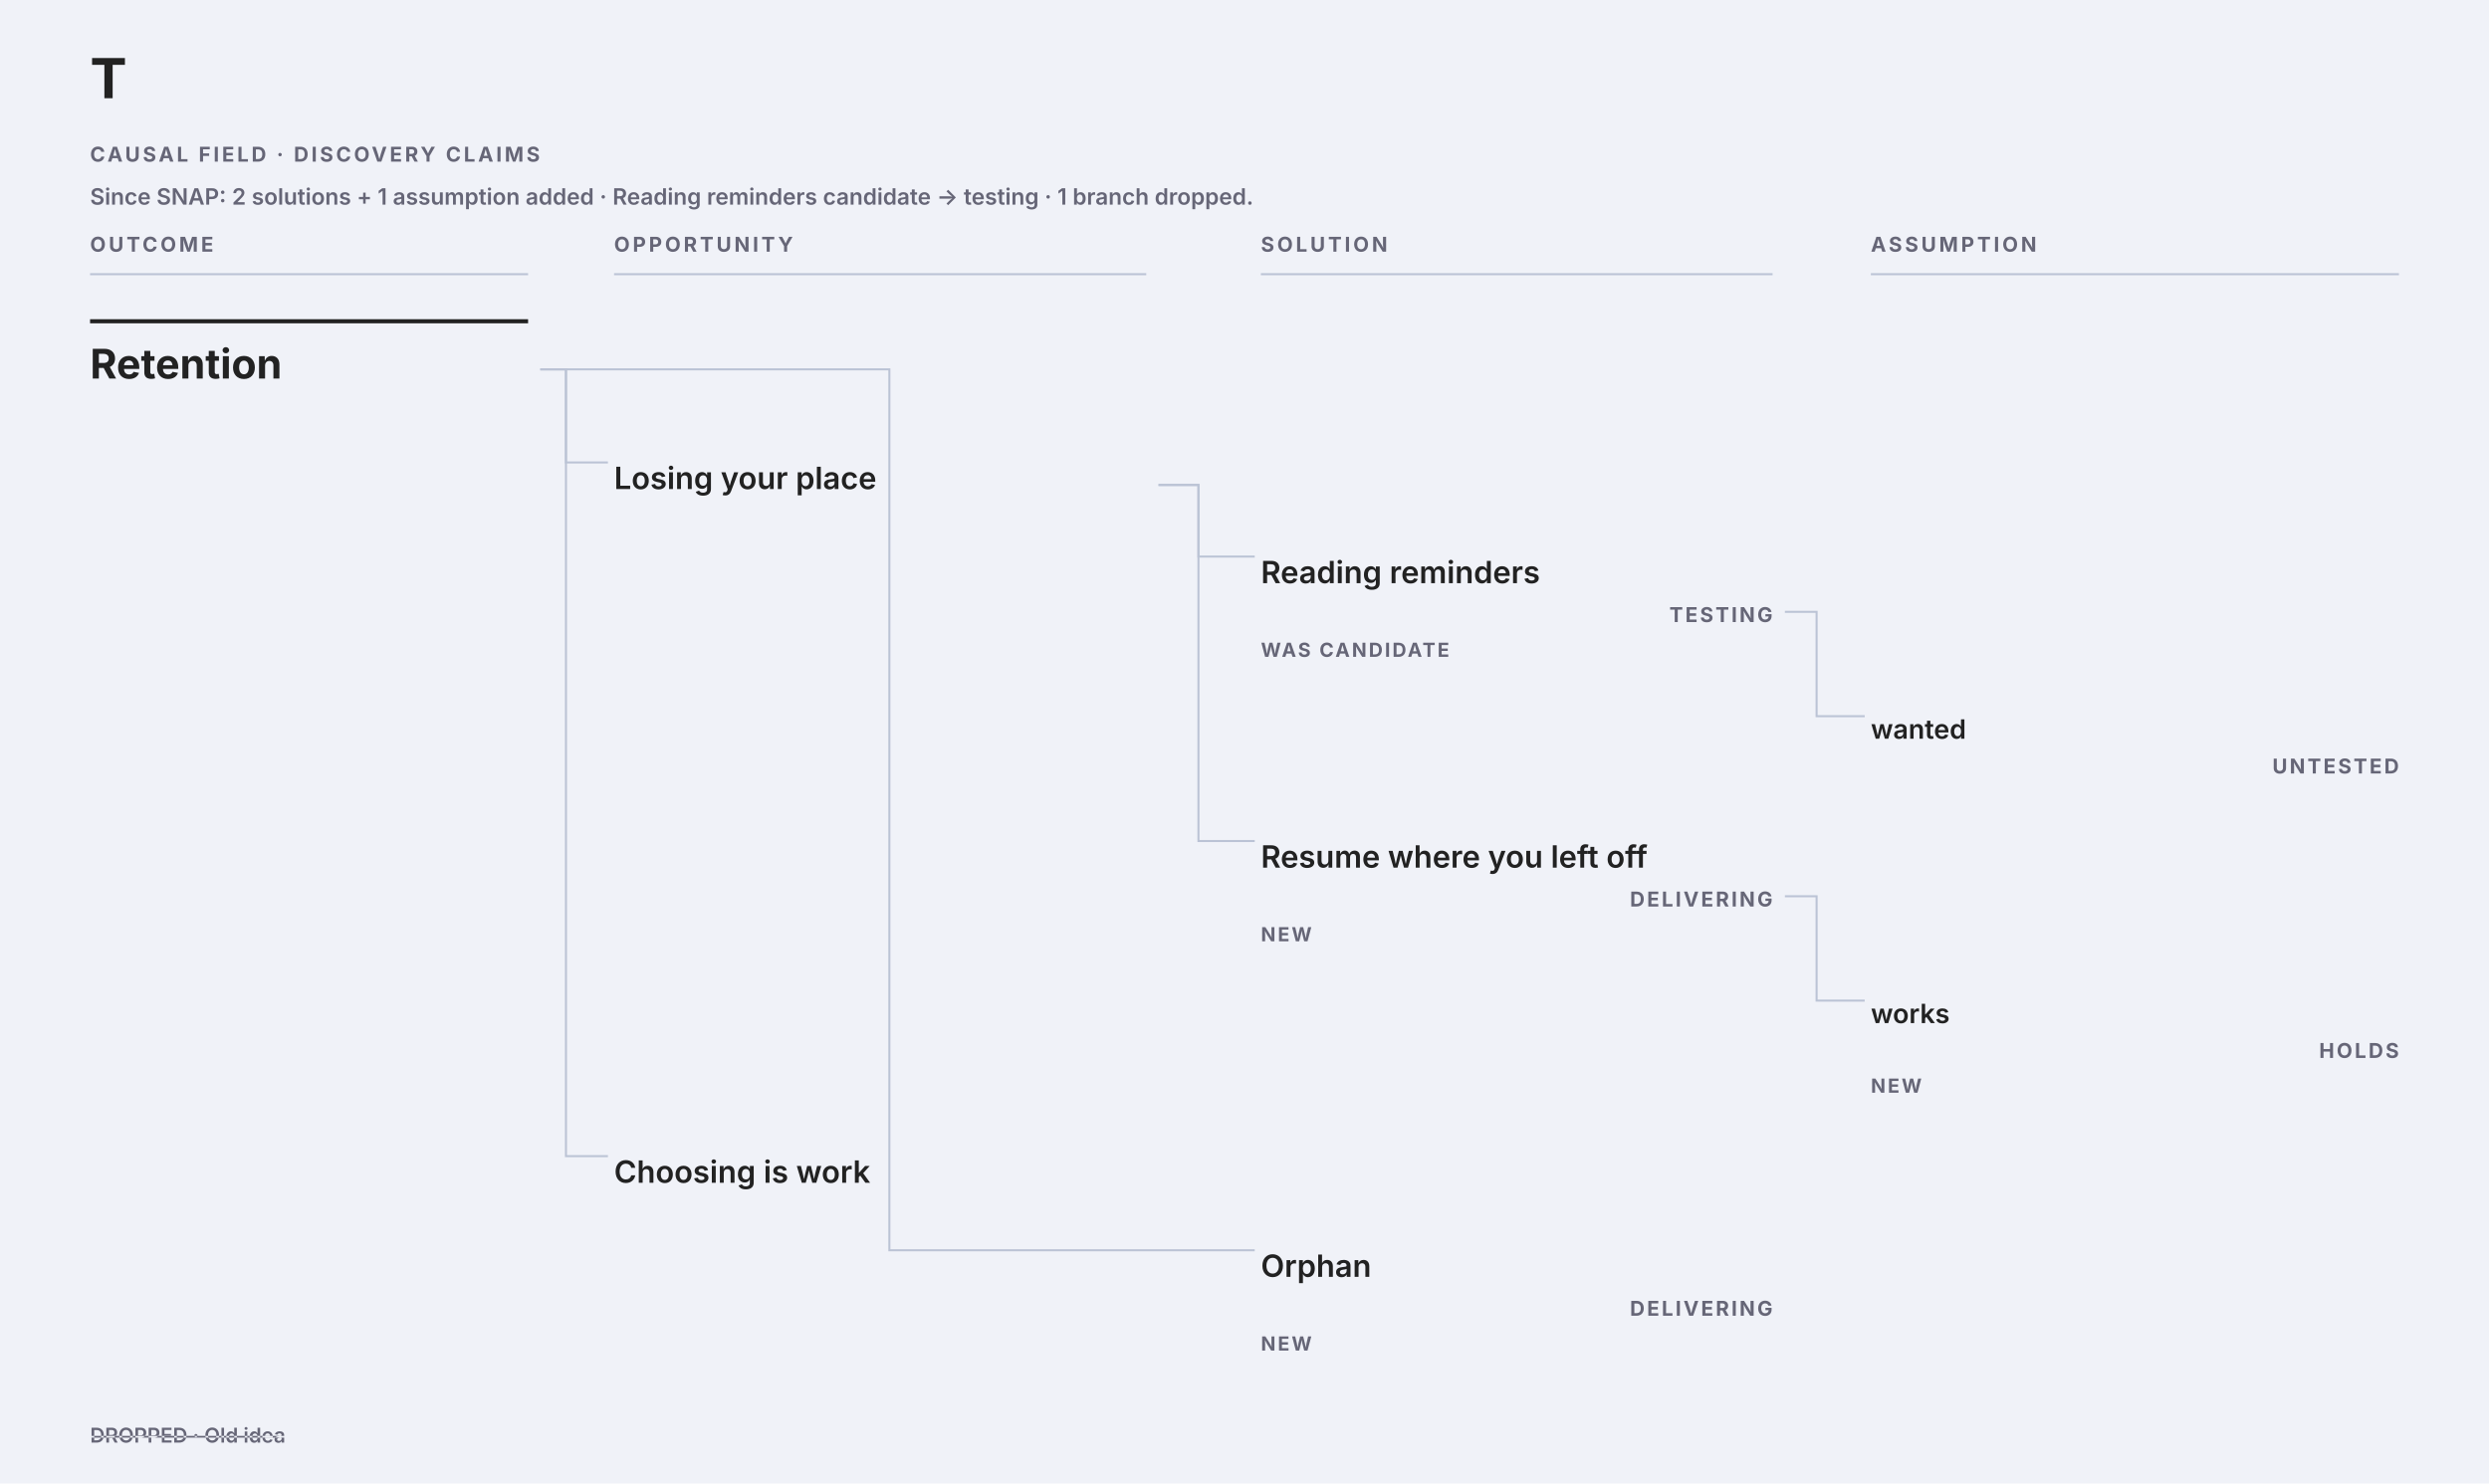
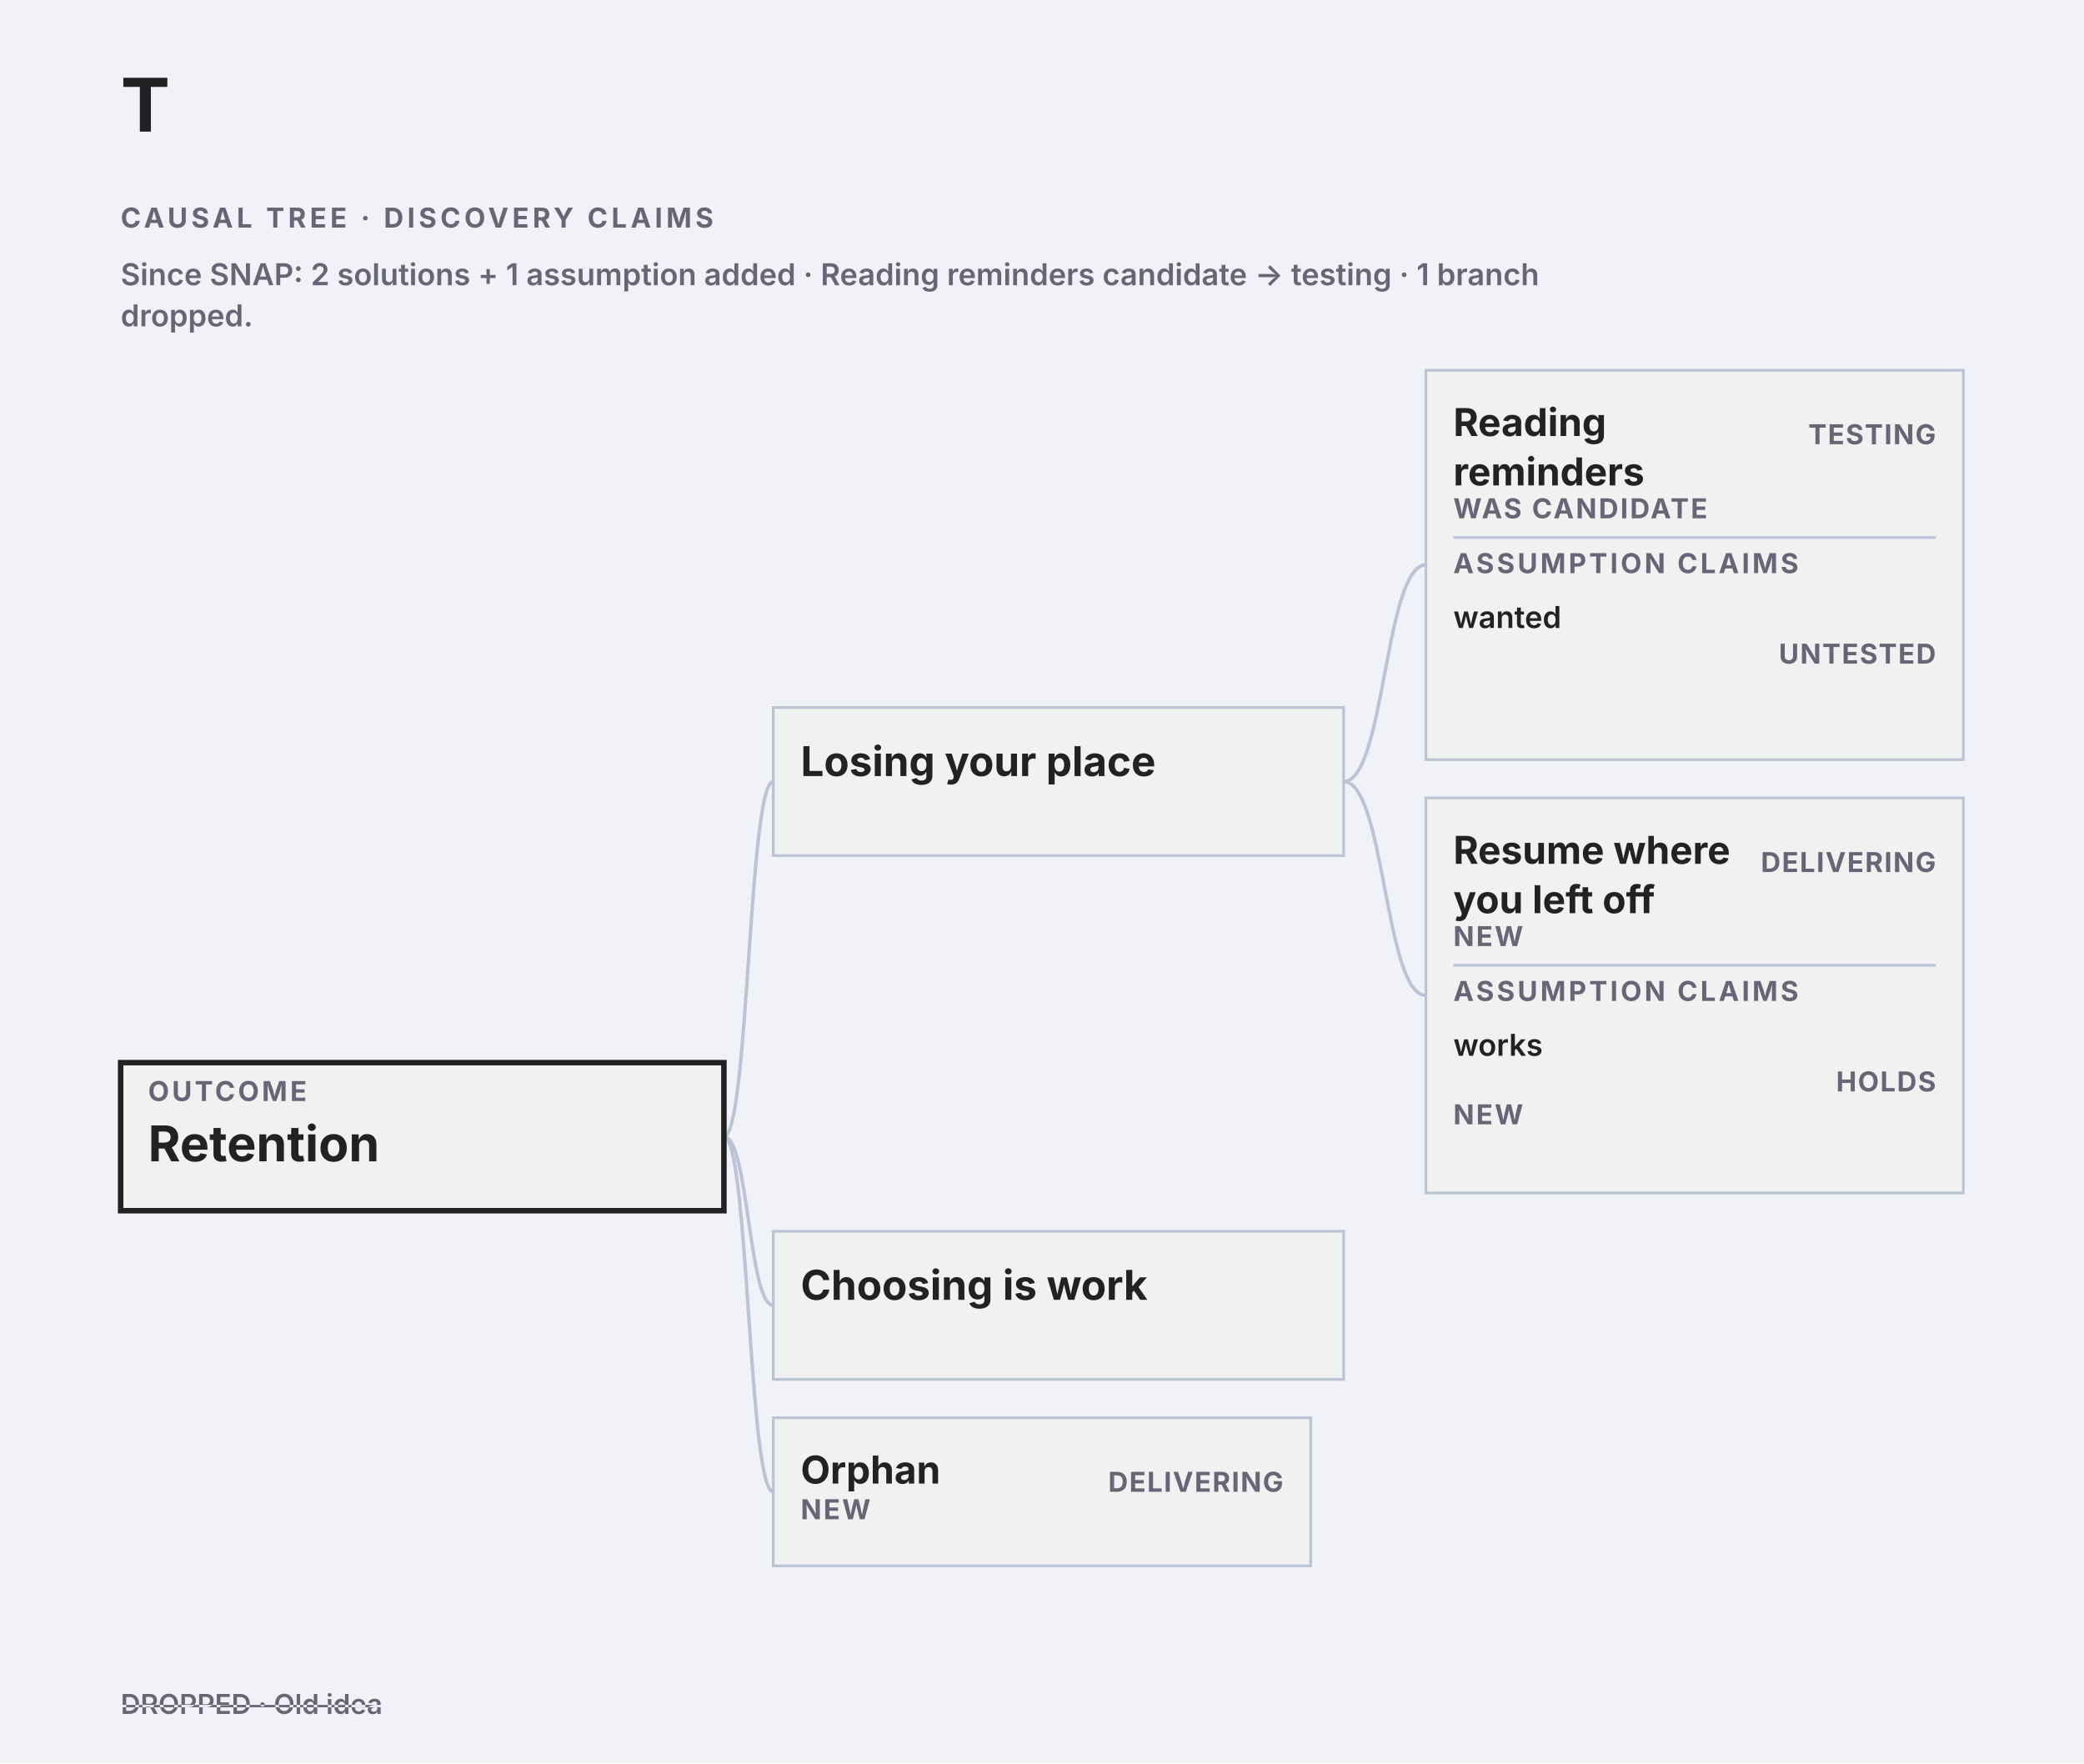
- <svg xmlns="http://www.w3.org/2000/svg" data-causal-field="why" data-causal-layout="field" role="img" aria-label="Causal Field" width="1216" height="725" viewBox="0 0 1216 725" font-family="-apple-system, BlinkMacSystemFont, Segoe UI, sans-serif">
-   <rect width="1216" height="725" fill="#f0f2f8" />
+ <svg xmlns="http://www.w3.org/2000/svg" data-causal-tree="why" data-causal-field="why" data-causal-layout="tree" role="img" aria-label="Causal Tree" width="760" height="643" viewBox="0 0 760 643" font-family="-apple-system, BlinkMacSystemFont, Segoe UI, sans-serif">
+   <rect width="760" height="643" fill="#f0f2f8" />
  <text x="44" y="48" font-size="27" font-weight="700" fill="#222">T</text>
-   <text x="1172" y="48" text-anchor="end" font-size="11" letter-spacing="1" fill="#667" />
-   <text x="44" y="79" font-size="10" font-weight="700" letter-spacing="1.35" fill="#667">CAUSAL FIELD · DISCOVERY CLAIMS</text>
-   <text data-causal-narrative-line="0" x="44" y="100" font-size="11" font-weight="600" fill="#667">Since SNAP: 2 solutions + 1 assumption added · Reading reminders candidate → testing · 1 branch dropped.</text>
-   <text data-causal-stage="outcome" x="44" y="123" font-size="10" font-weight="700" letter-spacing="1.4" fill="#667">OUTCOME</text>
-   <line x1="44" y1="134" x2="258" y2="134" stroke="#bbc3d5" />
-   <text data-causal-stage="opportunity" x="300" y="123" font-size="10" font-weight="700" letter-spacing="1.4" fill="#667">OPPORTUNITY</text>
-   <line x1="300" y1="134" x2="560" y2="134" stroke="#bbc3d5" />
-   <text data-causal-stage="solution" x="616" y="123" font-size="10" font-weight="700" letter-spacing="1.4" fill="#667">SOLUTION</text>
-   <line x1="616" y1="134" x2="866" y2="134" stroke="#bbc3d5" />
-   <text data-causal-stage="assumption" x="914" y="123" font-size="10" font-weight="700" letter-spacing="1.4" fill="#667">ASSUMPTION</text>
-   <line x1="914" y1="134" x2="1172" y2="134" stroke="#bbc3d5" />
-   <path data-causal-link="1:2" d="M264 180.5 H276.5 V226 H297" fill="none" stroke="#bbc3d5" aria-hidden="true" />
-   <path data-causal-link="2:3" d="M566 237 H585.5 V272 H613" fill="none" stroke="#bbc3d5" aria-hidden="true" />
-   <path data-causal-link="3:4" d="M872 299 H887.5 V350 H911" fill="none" stroke="#bbc3d5" aria-hidden="true" />
-   <path data-causal-link="2:5" d="M566 237 H585.5 V411 H613" fill="none" stroke="#bbc3d5" aria-hidden="true" />
-   <path data-causal-link="5:6" d="M872 438 H887.5 V489 H911" fill="none" stroke="#bbc3d5" aria-hidden="true" />
-   <path data-causal-link="1:7" d="M264 180.5 H276.5 V565 H297" fill="none" stroke="#bbc3d5" aria-hidden="true" />
-   <path data-causal-link="1:8" d="M264 180.5 H434.5 V611 H613" fill="none" stroke="#bbc3d5" aria-hidden="true" />
-   <g data-causal-node="1" data-line="1" data-causal-stage="outcome" data-causal-context="">
-     <line x1="44" y1="157" x2="258" y2="157" stroke="#222" stroke-width="2" />
-     <text pointer-events="none" x="44" y="185" font-size="20" font-weight="700" fill="#222">Retention</text>
+   <text x="716" y="48" text-anchor="end" font-size="11" letter-spacing="1" fill="#667" />
+   <text x="44" y="83" font-size="10" font-weight="700" letter-spacing="1.35" fill="#667">CAUSAL TREE · DISCOVERY CLAIMS</text>
+   <text data-causal-narrative-line="0" x="44" y="104" font-size="11" font-weight="600" fill="#667">Since SNAP: 2 solutions + 1 assumption added · Reading reminders candidate → testing · 1 branch</text>
+   <text data-causal-narrative-line="1" x="44" y="119" font-size="11" font-weight="600" fill="#667">dropped.</text>
+   <path data-causal-link="2:3" d="M490 285 C505 285 505 206 520 206" fill="none" stroke="#bbc3d5" stroke-width="1.25" aria-hidden="true" />
+   <path data-causal-link="2:5" d="M490 285 C505 285 505 363 520 363" fill="none" stroke="#bbc3d5" stroke-width="1.25" aria-hidden="true" />
+   <path data-causal-link="1:2" d="M264 414.5 C273 414.5 273 285 282 285" fill="none" stroke="#bbc3d5" stroke-width="1.25" aria-hidden="true" />
+   <path data-causal-link="1:7" d="M264 414.5 C273 414.5 273 476 282 476" fill="none" stroke="#bbc3d5" stroke-width="1.25" aria-hidden="true" />
+   <path data-causal-link="1:8" d="M264 414.5 C273 414.5 273 544 282 544" fill="none" stroke="#bbc3d5" stroke-width="1.25" aria-hidden="true" />
+   <g data-causal-node="1" data-line="1" data-causal-card="" data-causal-stage="outcome" data-causal-context="" data-causal-x="44" data-causal-y="387.5" data-causal-w="220" data-causal-h="54">
+     <rect x="44" y="387.5" width="220" height="54" fill="#f0f1f1" stroke="#222" stroke-width="2" />
+     <text x="54" y="401.5" font-size="10" font-weight="700" letter-spacing="1" fill="#667">OUTCOME</text>
+     <text pointer-events="none" x="54" y="423.5" font-size="18" font-weight="700" fill="#222">Retention</text>
  </g>
-   <g data-causal-node="2" data-line="2" data-causal-stage="opportunity" data-causal-context="Retention" data-causal-parent="1">
-     <text pointer-events="none" x="300" y="239" font-size="15" font-weight="600" fill="#222">Losing your place</text>
+   <g data-causal-node="2" data-line="2" data-causal-card="" data-causal-stage="opportunity" data-causal-context="Retention" data-causal-x="282" data-causal-y="258" data-causal-w="208" data-causal-h="54" data-causal-parent="1">
+     <rect x="282" y="258" width="208" height="54" fill="#f0f1f1" stroke="#bbc3d5" stroke-width="1" />
+     <text pointer-events="none" x="292" y="283" font-size="15" font-weight="650" fill="#222">Losing your place</text>
  </g>
-   <g data-causal-node="3" data-line="3" data-causal-stage="solution" data-causal-context="Retention › Losing your place" data-causal-parent="2">
-     <text pointer-events="none" x="616" y="285" font-size="15" font-weight="600" fill="#222">Reading reminders</text>
-     <text data-causal-state="testing" pointer-events="none" x="866" y="304" text-anchor="end" font-size="10" font-weight="700" letter-spacing="1.1" fill="#667">TESTING</text>
-     <text data-causal-diff="was candidate" pointer-events="none" x="616" y="321" font-size="9.5" font-weight="700" letter-spacing="1" fill="#667">WAS CANDIDATE</text>
+   <g data-causal-node="7" data-line="7" data-causal-card="" data-causal-stage="opportunity" data-causal-context="Retention" data-causal-x="282" data-causal-y="449" data-causal-w="208" data-causal-h="54" data-causal-parent="1">
+     <rect x="282" y="449" width="208" height="54" fill="#f0f1f1" stroke="#bbc3d5" stroke-width="1" />
+     <text pointer-events="none" x="292" y="474" font-size="15" font-weight="650" fill="#222">Choosing is work</text>
  </g>
-   <g data-causal-node="4" data-line="4" data-causal-stage="assumption" data-causal-context="Retention › Losing your place › Reading reminders" data-causal-parent="3">
-     <text pointer-events="none" x="914" y="361" font-size="13" font-weight="600" fill="#222">wanted</text>
-     <text data-causal-state="untested" pointer-events="none" x="1172" y="378" text-anchor="end" font-size="10" font-weight="700" letter-spacing="1.1" fill="#667">UNTESTED</text>
+   <g data-causal-node="8" data-line="8" data-causal-card="" data-causal-stage="solution" data-causal-context="Retention" data-causal-x="282" data-causal-y="517" data-causal-w="196" data-causal-h="54" data-causal-parent="1">
+     <rect x="282" y="517" width="196" height="54" fill="#f0f1f1" stroke="#bbc3d5" stroke-width="1" />
+     <text pointer-events="none" x="292" y="541" font-size="14" font-weight="650" fill="#222">Orphan</text>
+     <text data-causal-diff="new" pointer-events="none" x="292" y="554" font-size="10" font-weight="700" letter-spacing=".7" fill="#667">NEW</text>
+     <text data-causal-state="delivering" pointer-events="none" x="468" y="544" text-anchor="end" font-size="10" font-weight="700" letter-spacing=".45" fill="#667">DELIVERING</text>
  </g>
-   <g data-causal-node="5" data-line="5" data-causal-stage="solution" data-causal-context="Retention › Losing your place" data-causal-parent="2">
-     <text pointer-events="none" x="616" y="424" font-size="15" font-weight="600" fill="#222">Resume where you left off</text>
-     <text data-causal-state="delivering" pointer-events="none" x="866" y="443" text-anchor="end" font-size="10" font-weight="700" letter-spacing="1.1" fill="#667">DELIVERING</text>
-     <text data-causal-diff="new" pointer-events="none" x="616" y="460" font-size="9.5" font-weight="700" letter-spacing="1" fill="#667">NEW</text>
+   <g data-causal-node="3" data-line="3" data-causal-card="" data-causal-stage="solution" data-causal-context="Retention › Losing your place" data-causal-x="520" data-causal-y="135" data-causal-w="196" data-causal-h="142" data-causal-parent="2">
+     <rect x="520" y="135" width="196" height="142" fill="#f0f1f1" stroke="#bbc3d5" stroke-width="1" />
+     <text pointer-events="none" x="530" y="159" font-size="14" font-weight="650" fill="#222">Reading</text>
+     <text pointer-events="none" x="530" y="177" font-size="14" font-weight="650" fill="#222">reminders</text>
+     <text data-causal-diff="was candidate" pointer-events="none" x="530" y="189" font-size="10" font-weight="700" letter-spacing=".7" fill="#667">WAS CANDIDATE</text>
+     <text data-causal-state="testing" pointer-events="none" x="706" y="162" text-anchor="end" font-size="10" font-weight="700" letter-spacing=".45" fill="#667">TESTING</text>
+     <line x1="530" y1="196" x2="706" y2="196" stroke="#bbc3d5" />
+     <text data-causal-assumption-band="3" x="530" y="209" font-size="10" font-weight="700" letter-spacing="1" fill="#667">ASSUMPTION CLAIMS</text>
+     <g data-causal-node="4" data-line="4" data-causal-stage="assumption" data-causal-context="Retention › Losing your place › Reading reminders" data-causal-parent="3">
+       <text pointer-events="none" x="530" y="229" font-size="11" font-weight="600" fill="#222">wanted</text>
+       <text data-causal-state="untested" pointer-events="none" x="706" y="242" text-anchor="end" font-size="10" font-weight="700" letter-spacing=".45" fill="#667">UNTESTED</text>
+     </g>
  </g>
-   <g data-causal-node="6" data-line="6" data-causal-stage="assumption" data-causal-context="Retention › Losing your place › Resume where you left off" data-causal-parent="5">
-     <text pointer-events="none" x="914" y="500" font-size="13" font-weight="600" fill="#222">works</text>
-     <text data-causal-state="holds" pointer-events="none" x="1172" y="517" text-anchor="end" font-size="10" font-weight="700" letter-spacing="1.1" fill="#667">HOLDS</text>
-     <text data-causal-diff="new" pointer-events="none" x="914" y="534" font-size="9.5" font-weight="700" letter-spacing="1" fill="#667">NEW</text>
+   <g data-causal-node="5" data-line="5" data-causal-card="" data-causal-stage="solution" data-causal-context="Retention › Losing your place" data-causal-x="520" data-causal-y="291" data-causal-w="196" data-causal-h="144" data-causal-parent="2">
+     <rect x="520" y="291" width="196" height="144" fill="#f0f1f1" stroke="#bbc3d5" stroke-width="1" />
+     <text pointer-events="none" x="530" y="315" font-size="14" font-weight="650" fill="#222">Resume where</text>
+     <text pointer-events="none" x="530" y="333" font-size="14" font-weight="650" fill="#222">you left off</text>
+     <text data-causal-diff="new" pointer-events="none" x="530" y="345" font-size="10" font-weight="700" letter-spacing=".7" fill="#667">NEW</text>
+     <text data-causal-state="delivering" pointer-events="none" x="706" y="318" text-anchor="end" font-size="10" font-weight="700" letter-spacing=".45" fill="#667">DELIVERING</text>
+     <line x1="530" y1="352" x2="706" y2="352" stroke="#bbc3d5" />
+     <text data-causal-assumption-band="5" x="530" y="365" font-size="10" font-weight="700" letter-spacing="1" fill="#667">ASSUMPTION CLAIMS</text>
+     <g data-causal-node="6" data-line="6" data-causal-stage="assumption" data-causal-context="Retention › Losing your place › Resume where you left off" data-causal-parent="5">
+       <text pointer-events="none" x="530" y="385" font-size="11" font-weight="600" fill="#222">works</text>
+       <text data-causal-state="holds" pointer-events="none" x="706" y="398" text-anchor="end" font-size="10" font-weight="700" letter-spacing=".45" fill="#667">HOLDS</text>
+       <text data-causal-diff="new" pointer-events="none" x="530" y="410" font-size="10" font-weight="700" letter-spacing=".7" fill="#667">NEW</text>
+     </g>
  </g>
-   <g data-causal-node="7" data-line="7" data-causal-stage="opportunity" data-causal-context="Retention" data-causal-parent="1">
-     <text pointer-events="none" x="300" y="578" font-size="15" font-weight="600" fill="#222">Choosing is work</text>
-   </g>
-   <g data-causal-node="8" data-line="8" data-causal-stage="solution" data-causal-context="Retention" data-causal-parent="1">
-     <text pointer-events="none" x="616" y="624" font-size="15" font-weight="600" fill="#222">Orphan</text>
-     <text data-causal-state="delivering" pointer-events="none" x="866" y="643" text-anchor="end" font-size="10" font-weight="700" letter-spacing="1.1" fill="#667">DELIVERING</text>
-     <text data-causal-diff="new" pointer-events="none" x="616" y="660" font-size="9.5" font-weight="700" letter-spacing="1" fill="#667">NEW</text>
-   </g>
-   <text data-causal-dropped="" x="44" y="705" font-size="10" font-weight="600" fill="#667" text-decoration="line-through">DROPPED · Old idea</text>
+   <text data-causal-dropped="" x="44" y="625" font-size="10" font-weight="600" fill="#667" text-decoration="line-through">DROPPED · Old idea</text>
</svg>
